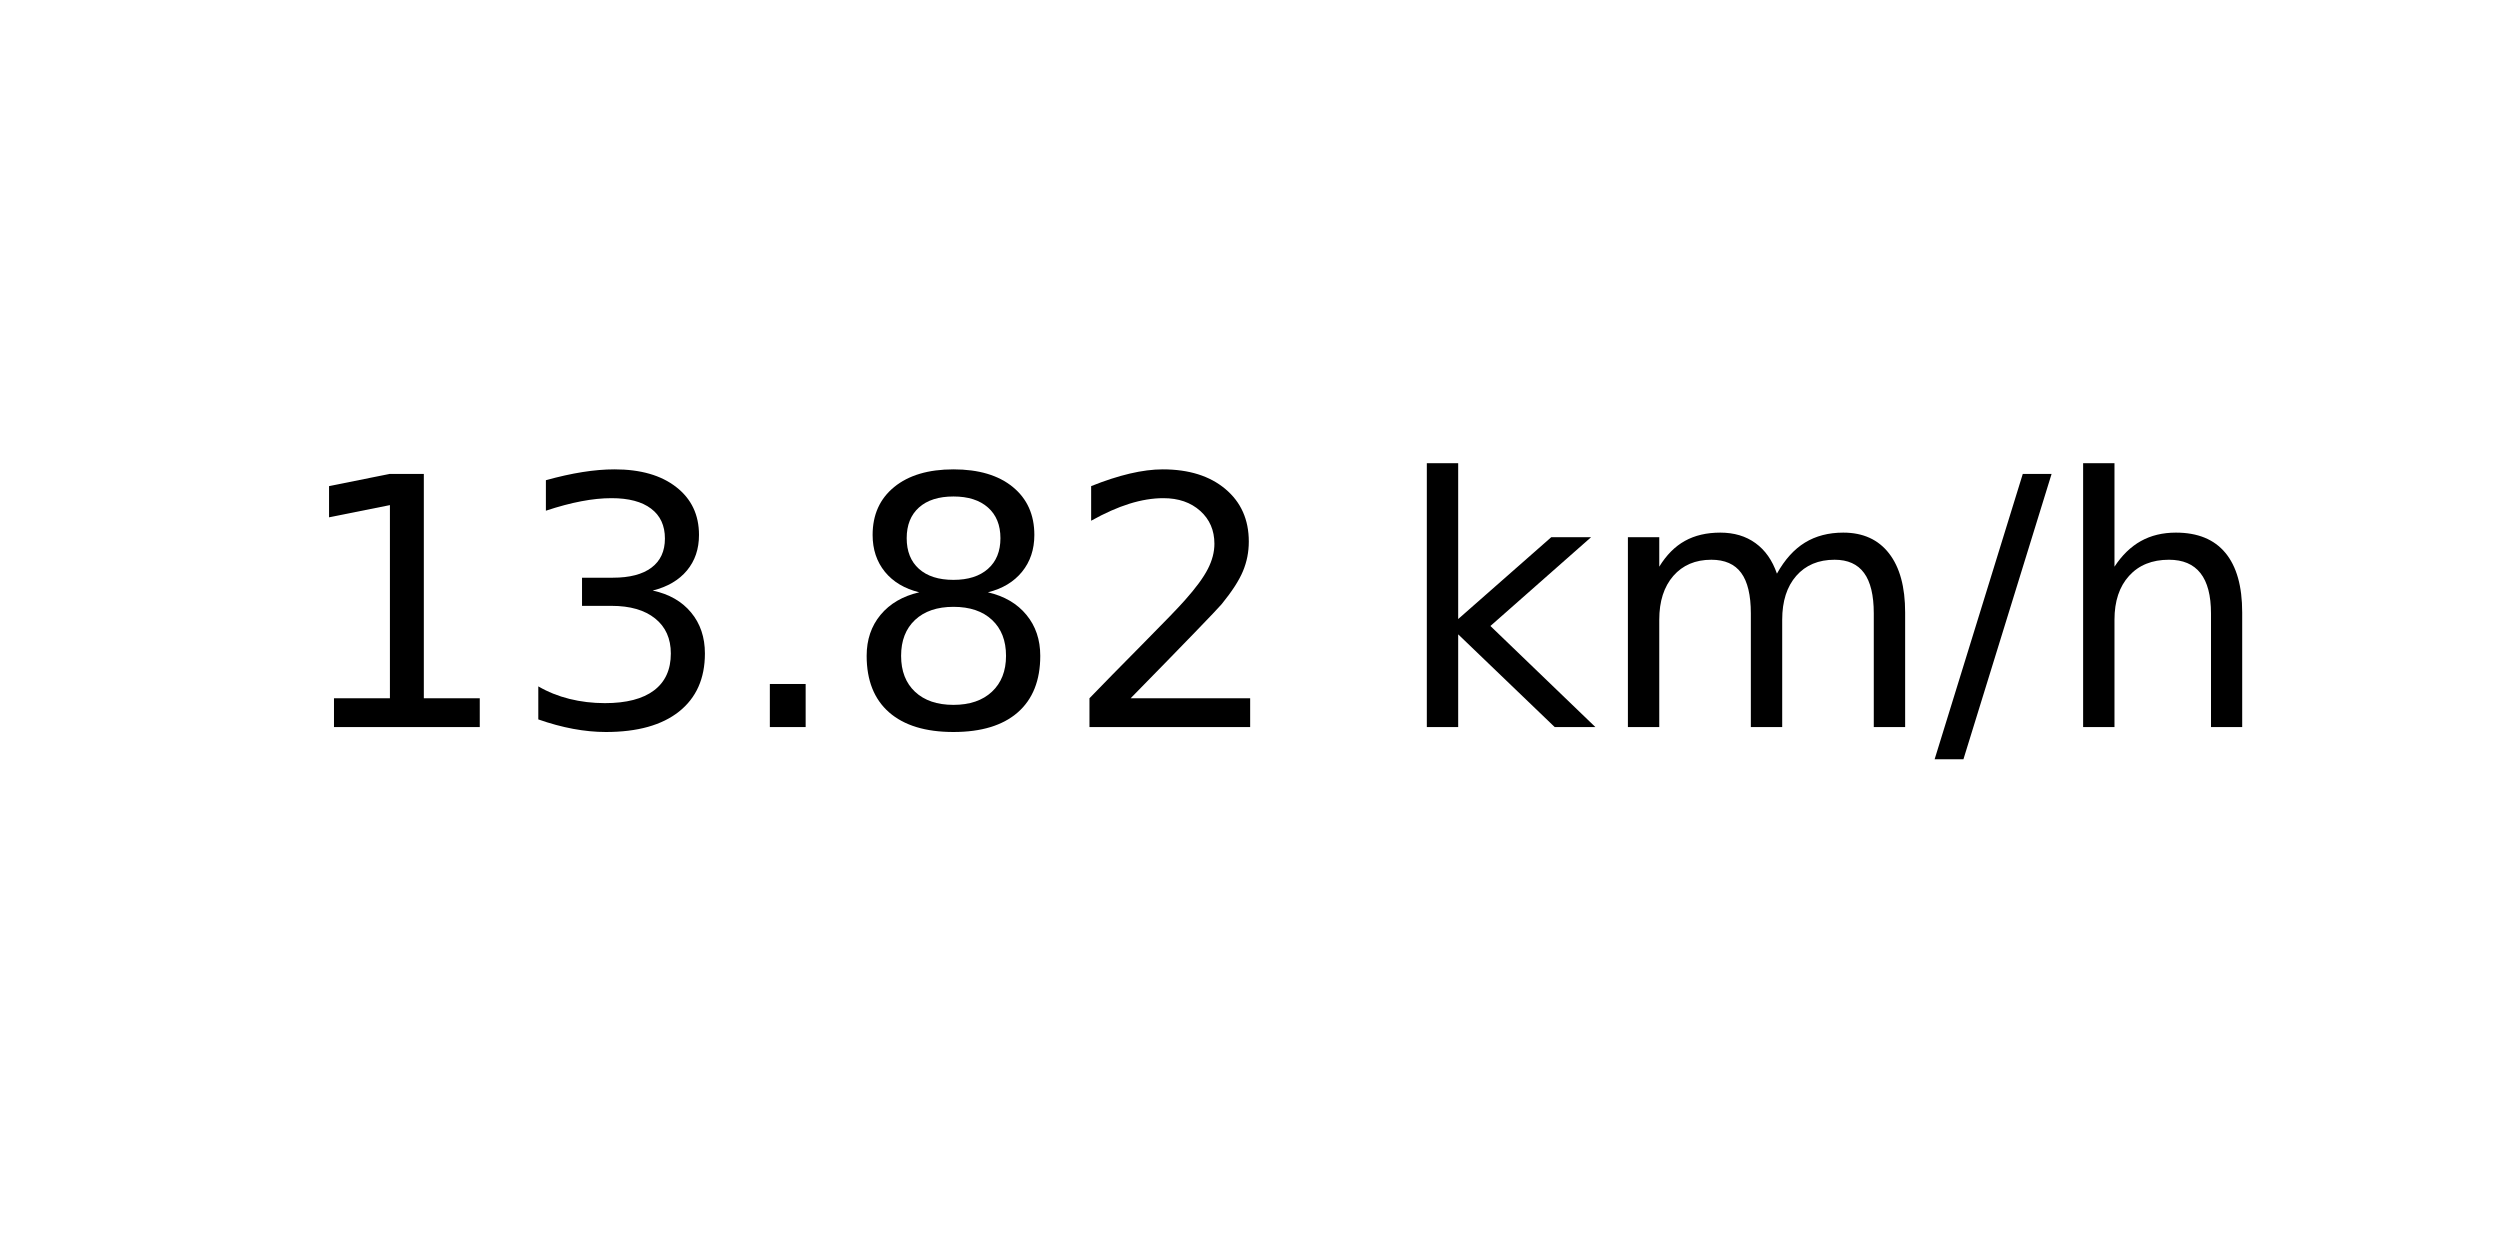
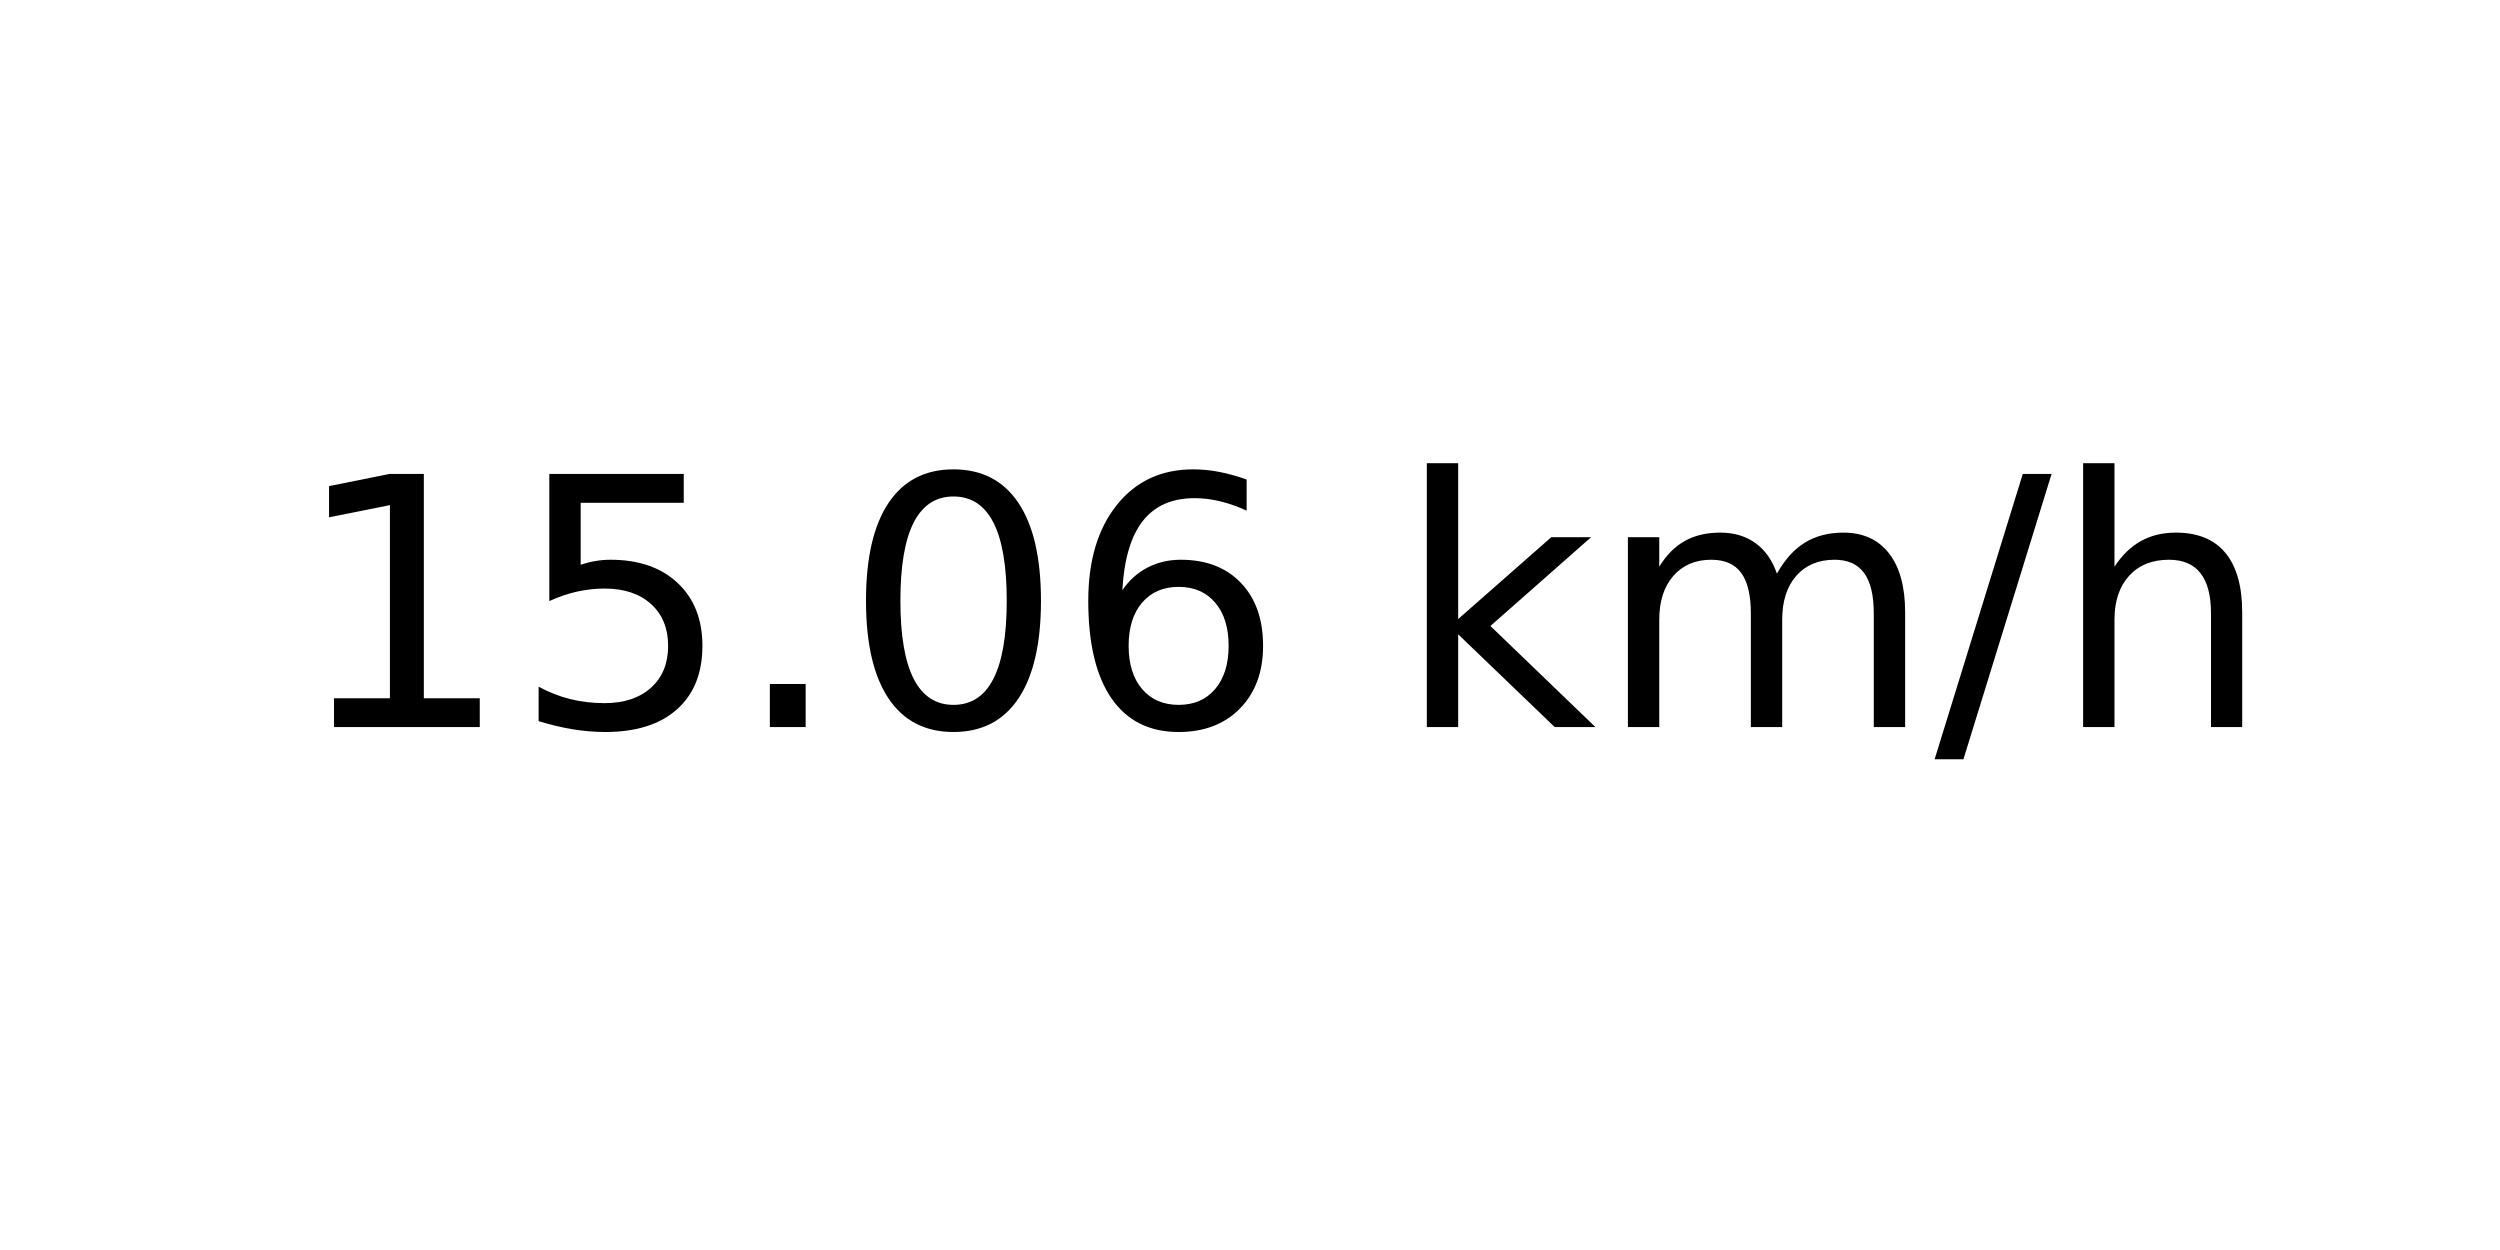
<svg xmlns="http://www.w3.org/2000/svg" xmlns:xlink="http://www.w3.org/1999/xlink" width="72pt" height="36pt" viewBox="0 0 72 36" version="1.1">
  <defs>
    <style type="text/css">*{stroke-linejoin: round; stroke-linecap: butt}</style>
  </defs>
  <g id="figure_1">
    <g id="axes_1">
      <g id="text_1">
        <g transform="translate(8.378125 20.93937) scale(0.1 -0.1)">
          <defs>
            <path id="DejaVuSans-31" d="M 794 531  L 1825 531  L 1825 4091  L 703 3866  L 703 4441  L 1819 4666  L 2450 4666  L 2450 531  L 3481 531  L 3481 0  L 794 0  L 794 531  z " transform="scale(0.015625)" />
-             <path id="DejaVuSans-33" d="M 2597 2516  Q 3050 2419 3304 2112  Q 3559 1806 3559 1356  Q 3559 666 3084 287  Q 2609 -91 1734 -91  Q 1441 -91 1130 -33  Q 819 25 488 141  L 488 750  Q 750 597 1062 519  Q 1375 441 1716 441  Q 2309 441 2620 675  Q 2931 909 2931 1356  Q 2931 1769 2642 2001  Q 2353 2234 1838 2234  L 1294 2234  L 1294 2753  L 1863 2753  Q 2328 2753 2575 2939  Q 2822 3125 2822 3475  Q 2822 3834 2567 4026  Q 2313 4219 1838 4219  Q 1578 4219 1281 4162  Q 984 4106 628 3988  L 628 4550  Q 988 4650 1302 4700  Q 1616 4750 1894 4750  Q 2613 4750 3031 4423  Q 3450 4097 3450 3541  Q 3450 3153 3228 2886  Q 3006 2619 2597 2516  z " transform="scale(0.015625)" />
+             <path id="DejaVuSans-35" d="M 691 4666  L 3169 4666  L 3169 4134  L 1269 4134  L 1269 2991  Q 1406 3038 1543 3061  Q 1681 3084 1819 3084  Q 2600 3084 3056 2656  Q 3513 2228 3513 1497  Q 3513 744 3044 326  Q 2575 -91 1722 -91  Q 1428 -91 1123 -41  Q 819 9 494 109  L 494 744  Q 775 591 1075 516  Q 1375 441 1709 441  Q 2250 441 2565 725  Q 2881 1009 2881 1497  Q 2881 1984 2565 2268  Q 2250 2553 1709 2553  Q 1456 2553 1204 2497  Q 953 2441 691 2322  L 691 4666  z " transform="scale(0.015625)" />
            <path id="DejaVuSans-2e" d="M 684 794  L 1344 794  L 1344 0  L 684 0  L 684 794  z " transform="scale(0.015625)" />
-             <path id="DejaVuSans-38" d="M 2034 2216  Q 1584 2216 1326 1975  Q 1069 1734 1069 1313  Q 1069 891 1326 650  Q 1584 409 2034 409  Q 2484 409 2743 651  Q 3003 894 3003 1313  Q 3003 1734 2745 1975  Q 2488 2216 2034 2216  z M 1403 2484  Q 997 2584 770 2862  Q 544 3141 544 3541  Q 544 4100 942 4425  Q 1341 4750 2034 4750  Q 2731 4750 3128 4425  Q 3525 4100 3525 3541  Q 3525 3141 3298 2862  Q 3072 2584 2669 2484  Q 3125 2378 3379 2068  Q 3634 1759 3634 1313  Q 3634 634 3220 271  Q 2806 -91 2034 -91  Q 1263 -91 848 271  Q 434 634 434 1313  Q 434 1759 690 2068  Q 947 2378 1403 2484  z M 1172 3481  Q 1172 3119 1398 2916  Q 1625 2713 2034 2713  Q 2441 2713 2670 2916  Q 2900 3119 2900 3481  Q 2900 3844 2670 4047  Q 2441 4250 2034 4250  Q 1625 4250 1398 4047  Q 1172 3844 1172 3481  z " transform="scale(0.015625)" />
-             <path id="DejaVuSans-32" d="M 1228 531  L 3431 531  L 3431 0  L 469 0  L 469 531  Q 828 903 1448 1529  Q 2069 2156 2228 2338  Q 2531 2678 2651 2914  Q 2772 3150 2772 3378  Q 2772 3750 2511 3984  Q 2250 4219 1831 4219  Q 1534 4219 1204 4116  Q 875 4013 500 3803  L 500 4441  Q 881 4594 1212 4672  Q 1544 4750 1819 4750  Q 2544 4750 2975 4387  Q 3406 4025 3406 3419  Q 3406 3131 3298 2873  Q 3191 2616 2906 2266  Q 2828 2175 2409 1742  Q 1991 1309 1228 531  z " transform="scale(0.015625)" />
+             <path id="DejaVuSans-30" d="M 2034 4250  Q 1547 4250 1301 3770  Q 1056 3291 1056 2328  Q 1056 1369 1301 889  Q 1547 409 2034 409  Q 2525 409 2770 889  Q 3016 1369 3016 2328  Q 3016 3291 2770 3770  Q 2525 4250 2034 4250  z M 2034 4750  Q 2819 4750 3233 4129  Q 3647 3509 3647 2328  Q 3647 1150 3233 529  Q 2819 -91 2034 -91  Q 1250 -91 836 529  Q 422 1150 422 2328  Q 422 3509 836 4129  Q 1250 4750 2034 4750  z " transform="scale(0.015625)" />
+             <path id="DejaVuSans-36" d="M 2113 2584  Q 1688 2584 1439 2293  Q 1191 2003 1191 1497  Q 1191 994 1439 701  Q 1688 409 2113 409  Q 2538 409 2786 701  Q 3034 994 3034 1497  Q 3034 2003 2786 2293  Q 2538 2584 2113 2584  z M 3366 4563  L 3366 3988  Q 3128 4100 2886 4159  Q 2644 4219 2406 4219  Q 1781 4219 1451 3797  Q 1122 3375 1075 2522  Q 1259 2794 1537 2939  Q 1816 3084 2150 3084  Q 2853 3084 3261 2657  Q 3669 2231 3669 1497  Q 3669 778 3244 343  Q 2819 -91 2113 -91  Q 1303 -91 875 529  Q 447 1150 447 2328  Q 447 3434 972 4092  Q 1497 4750 2381 4750  Q 2619 4750 2861 4703  Q 3103 4656 3366 4563  z " transform="scale(0.015625)" />
            <path id="DejaVuSans-20" transform="scale(0.015625)" />
            <path id="DejaVuSans-6b" d="M 581 4863  L 1159 4863  L 1159 1991  L 2875 3500  L 3609 3500  L 1753 1863  L 3688 0  L 2938 0  L 1159 1709  L 1159 0  L 581 0  L 581 4863  z " transform="scale(0.015625)" />
            <path id="DejaVuSans-6d" d="M 3328 2828  Q 3544 3216 3844 3400  Q 4144 3584 4550 3584  Q 5097 3584 5394 3201  Q 5691 2819 5691 2113  L 5691 0  L 5113 0  L 5113 2094  Q 5113 2597 4934 2840  Q 4756 3084 4391 3084  Q 3944 3084 3684 2787  Q 3425 2491 3425 1978  L 3425 0  L 2847 0  L 2847 2094  Q 2847 2600 2669 2842  Q 2491 3084 2119 3084  Q 1678 3084 1418 2786  Q 1159 2488 1159 1978  L 1159 0  L 581 0  L 581 3500  L 1159 3500  L 1159 2956  Q 1356 3278 1631 3431  Q 1906 3584 2284 3584  Q 2666 3584 2933 3390  Q 3200 3197 3328 2828  z " transform="scale(0.015625)" />
            <path id="DejaVuSans-2f" d="M 1625 4666  L 2156 4666  L 531 -594  L 0 -594  L 1625 4666  z " transform="scale(0.015625)" />
            <path id="DejaVuSans-68" d="M 3513 2113  L 3513 0  L 2938 0  L 2938 2094  Q 2938 2591 2744 2837  Q 2550 3084 2163 3084  Q 1697 3084 1428 2787  Q 1159 2491 1159 1978  L 1159 0  L 581 0  L 581 4863  L 1159 4863  L 1159 2956  Q 1366 3272 1645 3428  Q 1925 3584 2291 3584  Q 2894 3584 3203 3211  Q 3513 2838 3513 2113  z " transform="scale(0.015625)" />
          </defs>
          <use xlink:href="#DejaVuSans-31" />
-           <use xlink:href="#DejaVuSans-33" x="63.623" />
+           <use xlink:href="#DejaVuSans-35" x="63.623" />
          <use xlink:href="#DejaVuSans-2e" x="127.246" />
-           <use xlink:href="#DejaVuSans-38" x="159.033" />
-           <use xlink:href="#DejaVuSans-32" x="222.656" />
+           <use xlink:href="#DejaVuSans-30" x="159.033" />
+           <use xlink:href="#DejaVuSans-36" x="222.656" />
          <use xlink:href="#DejaVuSans-20" x="286.279" />
          <use xlink:href="#DejaVuSans-6b" x="318.066" />
          <use xlink:href="#DejaVuSans-6d" x="375.977" />
          <use xlink:href="#DejaVuSans-2f" x="473.389" />
          <use xlink:href="#DejaVuSans-68" x="507.08" />
        </g>
      </g>
    </g>
  </g>
</svg>
